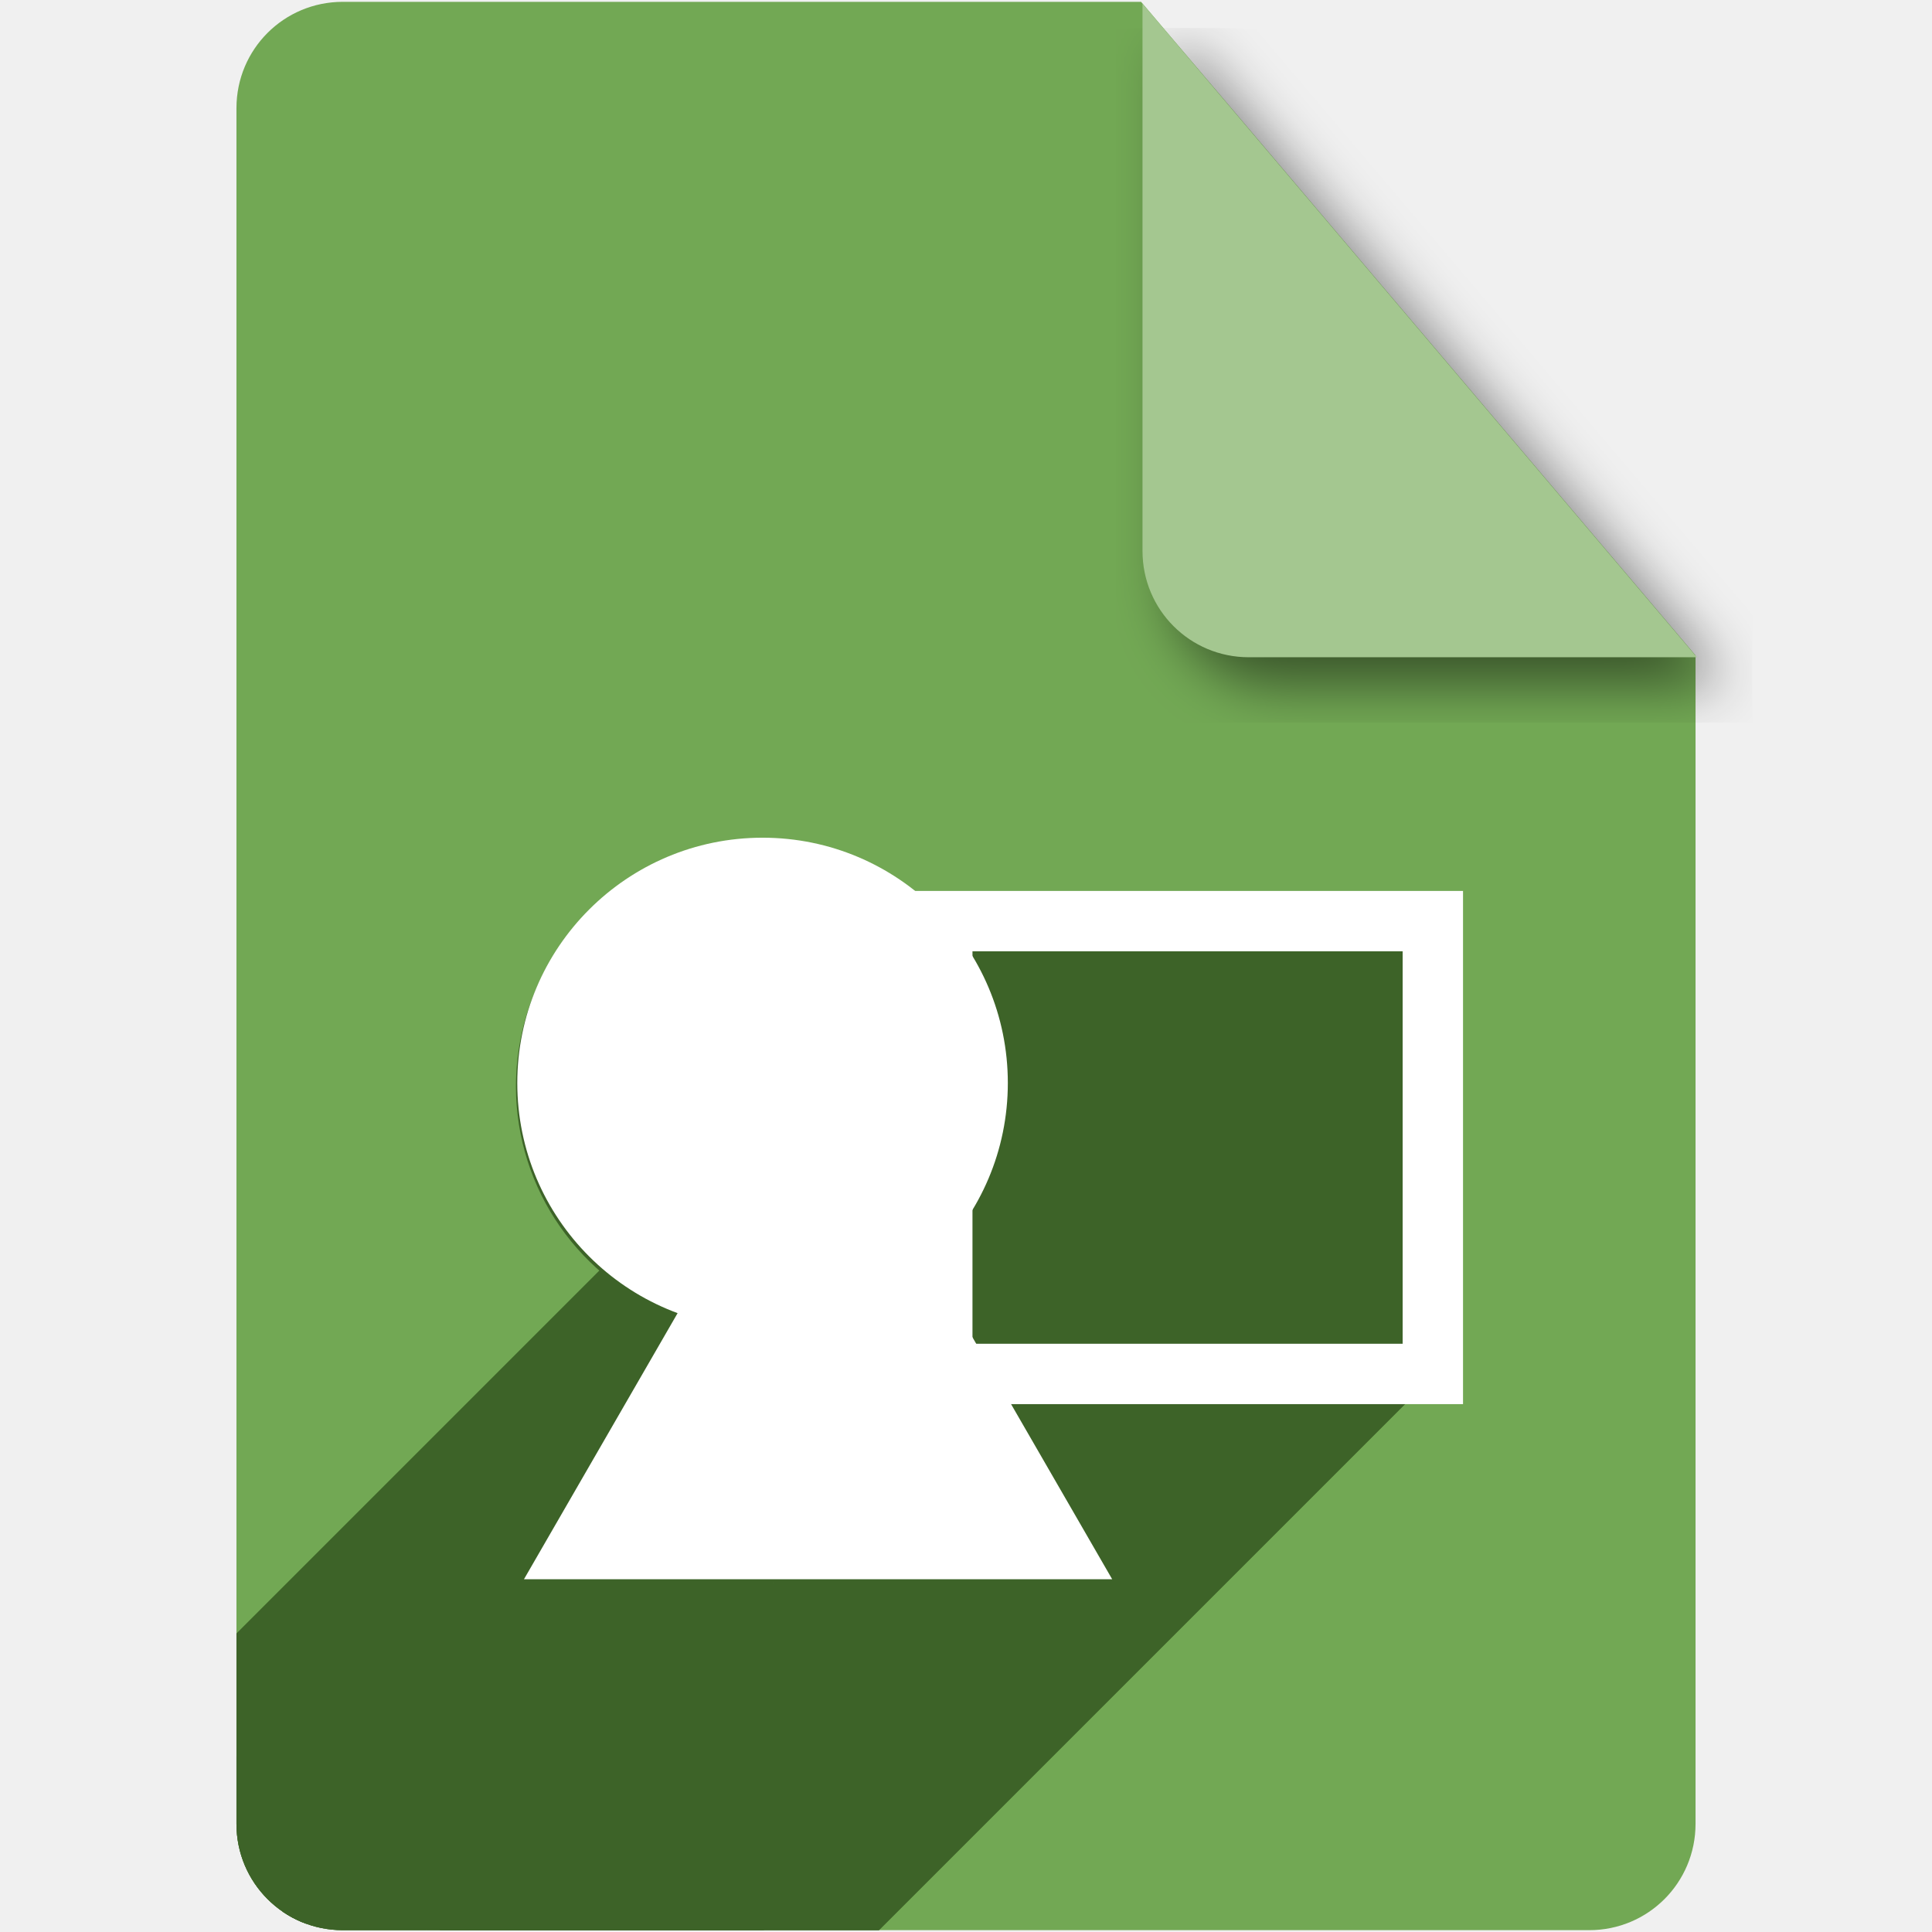
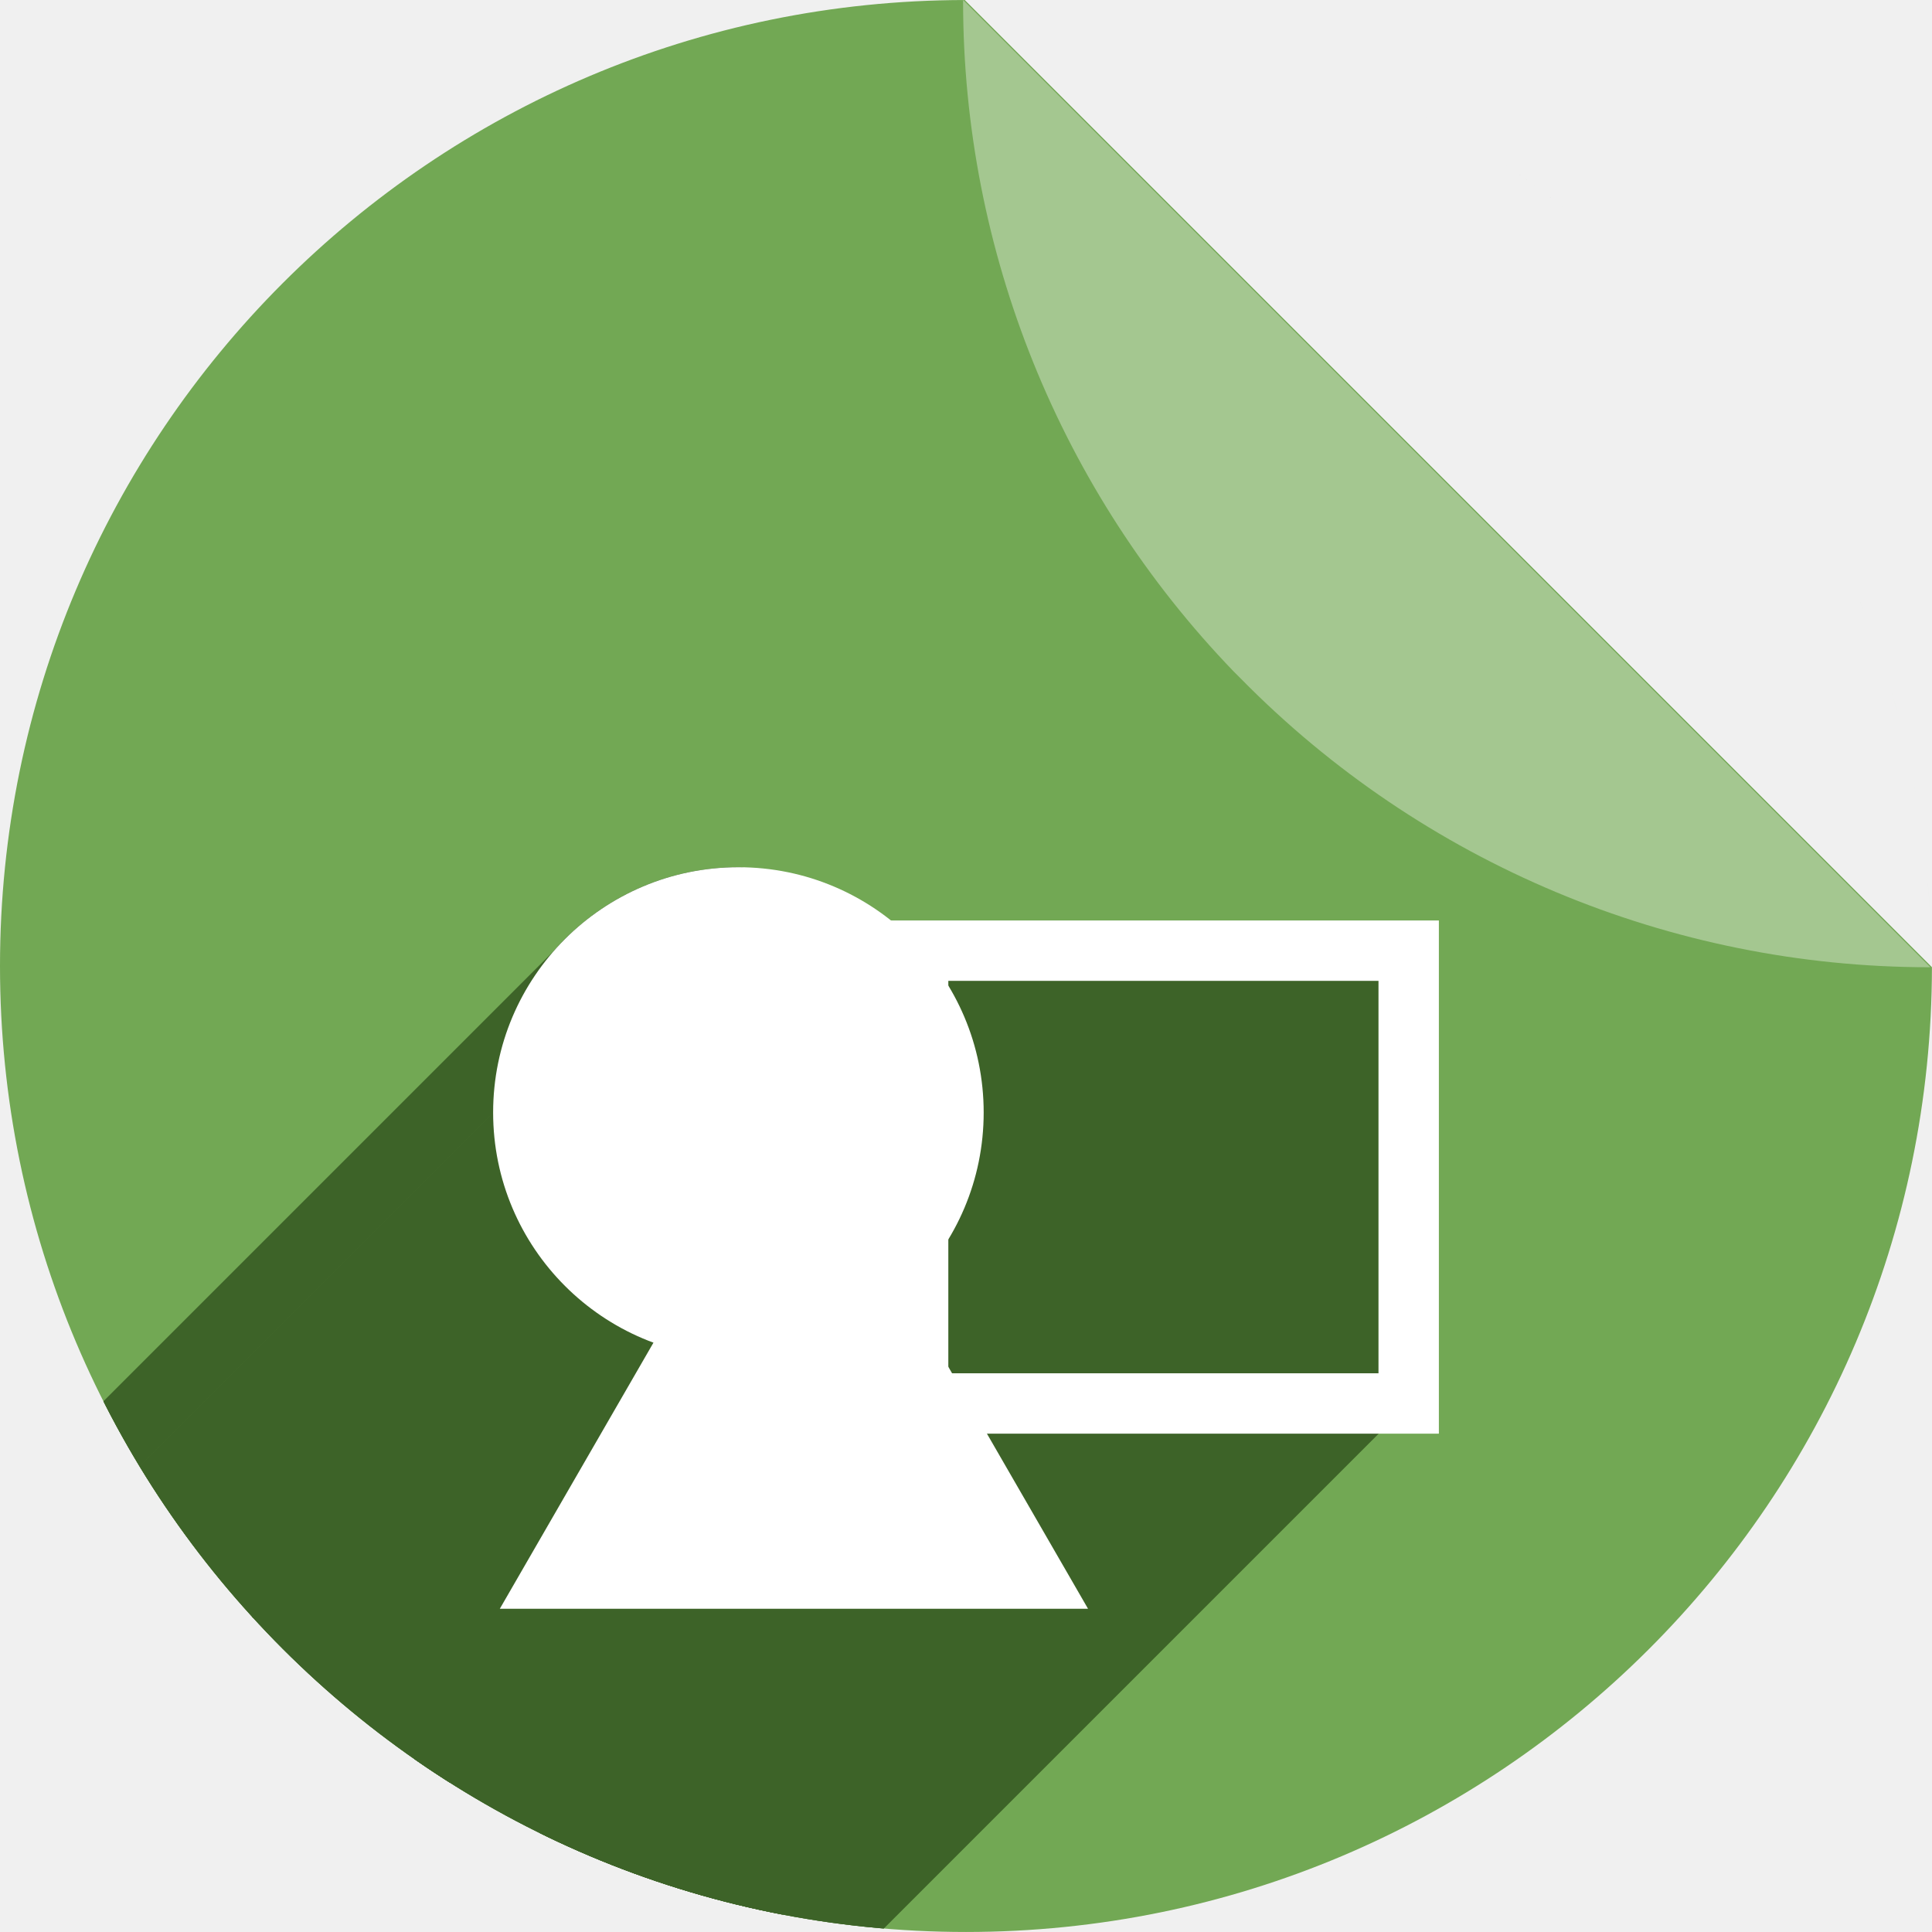
- <svg xmlns="http://www.w3.org/2000/svg" xmlns:xlink="http://www.w3.org/1999/xlink" version="1.1" id="svg2" viewBox="0 0 256 256" height="256" width="256">
+ <svg xmlns="http://www.w3.org/2000/svg" width="256" height="256" viewBox="0 0 256 256" id="svg2" version="1.1">
  <defs id="defs4">
-     <radialGradient cx="0" cy="0" r="1" fx="0" fy="0" id="radialGradient4895" gradientUnits="userSpaceOnUse" gradientTransform="matrix(45.12491,0,0,-45.12491,74.97295,125.501)" spreadMethod="pad">
-       <stop id="stop4899" style="stop-color:#ebeaea;stop-opacity:1" offset="0" />
-       <stop id="stop4901" style="stop-color:#ebeaea;stop-opacity:1" offset="1" />
-     </radialGradient>
-     <filter id="filter4301" style="color-interpolation-filters:sRGB;">
-       <feFlood id="feFlood4303" result="flood" flood-color="rgb(0,0,0)" flood-opacity="0.498" />
-       <feComposite id="feComposite4305" result="composite1" operator="in" in2="SourceGraphic" in="flood" />
-       <feGaussianBlur id="feGaussianBlur4307" result="blur" stdDeviation="3.7" in="composite1" />
-       <feOffset id="feOffset4309" result="offset" dy="3.7" dx="3.8" />
-       <feComposite id="feComposite4311" result="composite2" operator="over" in2="offset" in="SourceGraphic" />
+     <filter style="color-interpolation-filters:sRGB;" id="filter4301">
+       <feFlood flood-opacity="0.498" flood-color="rgb(0,0,0)" result="flood" id="feFlood4303" />
+       <feComposite in="flood" in2="SourceGraphic" operator="in" result="composite1" id="feComposite4305" />
+       <feGaussianBlur in="composite1" stdDeviation="3.7" result="blur" id="feGaussianBlur4307" />
+       <feOffset dx="3.8" dy="3.7" result="offset" id="feOffset4309" />
+       <feComposite in="SourceGraphic" in2="offset" operator="over" result="composite2" id="feComposite4311" />
    </filter>
-     <radialGradient spreadMethod="pad" gradientTransform="matrix(228.3269,0,0,222.7123,48.68469,874.0012)" gradientUnits="userSpaceOnUse" xlink:href="#radialGradient4895" id="radialGradient8118" fy="0" fx="0" r="0.81" cy="0" cx="0" />
-     <radialGradient spreadMethod="pad" gradientTransform="matrix(45.12491,0,0,-45.12491,74.97295,125.501)" gradientUnits="userSpaceOnUse" id="radialGradient4453" fy="0" fx="0" r="1" cy="0" cx="0">
-       <stop offset="0" style="stop-color:#ffffff;stop-opacity:1" id="stop4455" />
-       <stop offset="0.81" style="stop-color:#ebeaea;stop-opacity:1" id="stop4457" />
-       <stop offset="0.81" style="stop-color:#ebeaea;stop-opacity:1" id="stop4459" />
-       <stop offset="1" style="stop-color:#d4d3d4;stop-opacity:1" id="stop4461" />
-     </radialGradient>
-     <clipPath clipPathUnits="userSpaceOnUse" id="clipPath5238">
-       <path style="fill:#df1818;fill-opacity:1" d="m 151.201,796.605 -105.781,0 c -7.804,0 -14.088,6.282 -14.088,14.086 l 0,227.34 c 0,7.804 6.284,14.088 14.088,14.088 l 165.162,0 c 7.804,0 14.086,-6.284 14.086,-14.088 l 0,-154.822 -73.467,-86.604 z" id="path5240" />
+     <clipPath id="clipPath4369" clipPathUnits="userSpaceOnUse">
+       <path id="path4371" d="M 121.772,792.465 A 124.37,124.37 0 0 0 -2.439,916.83 124.37,124.37 0 0 0 121.931,1041.2 124.37,124.37 0 0 0 246.294,916.987 L 121.772,792.465 Z m 12.072,0.59 a 124.37,124.37 0 0 1 7.547,1.089 124.37,124.37 0 0 0 -7.547,-1.089 z m 12.231,1.797 a 124.37,124.37 0 0 1 8.183,2.031 124.37,124.37 0 0 0 -8.183,-2.031 z m 12.013,3.01 a 124.37,124.37 0 0 1 8.692,3.107 124.37,124.37 0 0 0 -8.692,-3.107 z m 11.645,4.183 a 124.37,124.37 0 0 1 9.079,4.314 124.37,124.37 0 0 0 -9.079,-4.314 z m 11.172,5.323 a 124.37,124.37 0 0 1 9.225,5.572 124.37,124.37 0 0 0 -9.225,-5.572 z m 10.597,6.412 a 124.37,124.37 0 0 1 9.386,7.039 124.37,124.37 0 0 0 -9.386,-7.039 z m 9.889,7.422 a 124.37,124.37 0 0 1 9.122,8.384 124.37,124.37 0 0 0 -9.122,-8.384 z m 9.122,8.384 0.953,0.953 a 124.37,124.37 0 0 0 -0.953,-0.953 z m 7.433,8.329 a 124.37,124.37 0 0 1 4.376,5.754 124.37,124.37 0 0 0 -4.376,-5.754 z m 7.422,10.012 a 124.37,124.37 0 0 1 3.702,6.037 124.37,124.37 0 0 0 -3.702,-6.037 z m 6.39,10.718 a 124.37,124.37 0 0 1 2.995,6.196 124.37,124.37 0 0 0 -2.995,-6.196 z m 5.283,11.309 a 124.37,124.37 0 0 1 2.31,6.323 124.37,124.37 0 0 0 -2.31,-6.323 z m 4.112,11.751 a 124.37,124.37 0 0 1 1.638,6.407 124.37,124.37 0 0 0 -1.638,-6.407 z m 2.923,12.132 a 124.37,124.37 0 0 1 0.962,6.354 124.37,124.37 0 0 0 -0.962,-6.354 z m 1.691,12.351 a 124.37,124.37 0 0 1 0.535,10.641 124.37,124.37 0 0 0 -0.535,-10.641 z" style="fill:#72a854;fill-opacity:1" />
    </clipPath>
-     <clipPath id="clipPath4479" clipPathUnits="userSpaceOnUse">
-       <path style="fill:#72a854;fill-opacity:1" d="m 151.201,0.243 -105.781,0 c -7.804,0 -14.088,6.282 -14.088,14.086 l 0,227.34 c 0,7.804 6.284,14.088 14.088,14.088 l 165.162,0 c 7.804,0 14.086,-6.284 14.086,-14.088 l 0,-154.822 -73.467,-86.604 z" id="path4481" />
-     </clipPath>
-     <clipPath clipPathUnits="userSpaceOnUse" id="clipPath4886">
-       <path style="fill:#72a854;fill-opacity:1" d="m 151.201,796.605 -105.781,0 c -7.804,0 -14.088,6.282 -14.088,14.086 l 0,227.34 c 0,7.804 6.284,14.088 14.088,14.088 l 165.162,0 c 7.804,0 14.086,-6.284 14.086,-14.088 l 0,-154.822 -73.467,-86.604 z" id="path4888" />
-     </clipPath>
-     <clipPath id="clipPath5173" clipPathUnits="userSpaceOnUse">
-       <path style="fill:#72a854;fill-opacity:1" d="m 151.201,796.605 -105.781,0 c -7.804,0 -14.088,6.282 -14.088,14.086 l 0,227.34 c 0,7.804 6.284,14.088 14.088,14.088 l 165.162,0 c 7.804,0 14.086,-6.284 14.086,-14.088 l 0,-154.822 -73.467,-86.604 z" id="path5175" />
-     </clipPath>
-     <clipPath clipPathUnits="userSpaceOnUse" id="clipPath5222">
-       <path style="fill:#72a854;fill-opacity:1" d="m 151.201,796.605 -105.781,0 c -7.804,0 -14.088,6.282 -14.088,14.086 l 0,227.34 c 0,7.804 6.284,14.088 14.088,14.088 l 165.162,0 c 7.804,0 14.086,-6.284 14.086,-14.088 l 0,-154.822 -73.467,-86.604 z" id="path5224" />
+     <clipPath clipPathUnits="userSpaceOnUse" id="clipPath4571">
+       <path id="path4573" d="M 175.855,772.365 A 128,128 0 0 0 48.019,900.359 a 128,128 0 0 0 128,128 128,128 0 0 0 127.992,-127.838 L 175.855,772.365 Z m 12.424,0.607 a 128,128 0 0 1 7.768,1.121 128,128 0 0 0 -7.768,-1.121 z m 12.588,1.85 a 128,128 0 0 1 8.422,2.09 128,128 0 0 0 -8.422,-2.09 z m 12.363,3.098 a 128,128 0 0 1 8.945,3.197 128,128 0 0 0 -8.945,-3.197 z m 11.984,4.305 a 128,128 0 0 1 9.344,4.439 128,128 0 0 0 -9.344,-4.439 z m 11.498,5.479 a 128,128 0 0 1 9.494,5.734 128,128 0 0 0 -9.494,-5.734 z m 10.906,6.6 a 128,128 0 0 1 9.66,7.244 128,128 0 0 0 -9.66,-7.244 z m 10.178,7.639 a 128,128 0 0 1 9.389,8.629 128,128 0 0 0 -9.389,-8.629 z m 9.389,8.629 0.98,0.98 a 128,128 0 0 0 -0.98,-0.98 z m 7.65,8.572 a 128,128 0 0 1 4.504,5.922 128,128 0 0 0 -4.504,-5.922 z m 7.639,10.305 a 128,128 0 0 1 3.811,6.213 128,128 0 0 0 -3.811,-6.213 z m 6.576,11.031 a 128,128 0 0 1 3.082,6.377 128,128 0 0 0 -3.082,-6.377 z m 5.438,11.639 a 128,128 0 0 1 2.377,6.508 128,128 0 0 0 -2.377,-6.508 z m 4.232,12.094 a 128,128 0 0 1 1.686,6.594 128,128 0 0 0 -1.686,-6.594 z m 3.008,12.486 a 128,128 0 0 1 0.99,6.539 128,128 0 0 0 -0.99,-6.539 z m 1.74,12.711 a 128,128 0 0 1 0.551,10.951 128,128 0 0 0 -0.551,-10.951 z" style="fill:#72a854;fill-opacity:1" />
    </clipPath>
  </defs>
-   <g transform="translate(0,-796.3621)" id="layer1">
-     <path id="path4141" d="m 151.201,796.605 -105.781,0 c -7.804,0 -14.088,6.282 -14.088,14.086 l 0,227.34 c 0,7.804 6.284,14.088 14.088,14.088 l 165.162,0 c 7.804,0 14.086,-6.284 14.086,-14.088 l 0,-154.822 -73.467,-86.604 z" style="fill:#72a854;fill-opacity:1" />
-     <path id="rect4136" d="m 224.854,883.452 -73.467,-86.604 0,72.518 c 0,7.804 6.282,14.086 14.086,14.086 l 59.381,0 z" style="fill:#a4c790;fill-opacity:1;filter:url(#filter4301)" />
-     <text id="text4143" y="951.725" x="74.722" style="font-style:normal;font-variant:normal;font-weight:bold;font-stretch:normal;font-size:80px;line-height:125%;font-family:FreeSerif;-inkscape-font-specification:'FreeSerif Bold';letter-spacing:0px;word-spacing:0px;fill:#ffffff;fill-opacity:1;stroke:none;stroke-width:1px;stroke-linecap:butt;stroke-linejoin:miter;stroke-opacity:1" xml:space="preserve">
-       <tspan y="951.725" x="74.722" id="tspan4145" />
+   <g id="layer1" transform="translate(0,-796.3621)">
+     <path style="fill:#72a854;fill-opacity:1" d="M 127.836,796.365 A 128,128 0 0 0 0,924.359 a 128,128 0 0 0 128,128 128,128 0 0 0 127.992,-127.838 L 127.836,796.365 Z m 12.424,0.607 a 128,128 0 0 1 7.768,1.121 128,128 0 0 0 -7.768,-1.121 z m 12.588,1.85 a 128,128 0 0 1 8.422,2.09 128,128 0 0 0 -8.422,-2.09 z m 12.363,3.098 a 128,128 0 0 1 8.945,3.197 128,128 0 0 0 -8.945,-3.197 z m 11.984,4.305 a 128,128 0 0 1 9.344,4.439 128,128 0 0 0 -9.344,-4.439 z m 11.498,5.479 a 128,128 0 0 1 9.494,5.734 128,128 0 0 0 -9.494,-5.734 z m 10.906,6.6 a 128,128 0 0 1 9.66,7.244 128,128 0 0 0 -9.66,-7.244 z m 10.178,7.639 a 128,128 0 0 1 9.389,8.629 128,128 0 0 0 -9.389,-8.629 z m 9.389,8.629 0.98,0.98 a 128,128 0 0 0 -0.98,-0.98 z m 7.65,8.572 a 128,128 0 0 1 4.504,5.922 128,128 0 0 0 -4.504,-5.922 z m 7.639,10.305 a 128,128 0 0 1 3.811,6.213 128,128 0 0 0 -3.811,-6.213 z m 6.576,11.031 a 128,128 0 0 1 3.082,6.377 128,128 0 0 0 -3.082,-6.377 z m 5.438,11.639 a 128,128 0 0 1 2.377,6.508 128,128 0 0 0 -2.377,-6.508 z m 4.232,12.094 a 128,128 0 0 1 1.686,6.594 128,128 0 0 0 -1.686,-6.594 z m 3.008,12.486 a 128,128 0 0 1 0.99,6.539 128,128 0 0 0 -0.99,-6.539 z m 1.74,12.711 A 128,128 0 0 1 256,924.359 128,128 0 0 0 255.449,913.408 Z" id="path4957" />
+     <path style="fill:#a4c790;fill-opacity:1" d="m 255.614,924.527 a 128,128 0 0 0 0.164,-0.006 L 127.622,796.365 a 128,128 0 0 0 -0.008,0.162 128,128 0 0 0 35.854,88.809 l 0.98,0.98 a 128,128 0 0 0 91.166,38.211 z" id="rect4961" />
+     <text xml:space="preserve" style="font-style:normal;font-weight:normal;font-size:40px;line-height:125%;font-family:sans-serif;letter-spacing:0px;word-spacing:0px;fill:#000000;fill-opacity:1;stroke:none;stroke-width:1px;stroke-linecap:butt;stroke-linejoin:miter;stroke-opacity:1" x="54.857" y="965.153" id="text4164">
+       <tspan id="tspan4166" x="54.857" y="965.153" />
    </text>
-     <g id="g4322" style="fill:#3d6328;fill-opacity:1" clip-path="url(#clipPath5222)">
-       <g id="g4362" transform="translate(0,796.3621)" style="fill:#3d6328;fill-opacity:1">
-         <g id="g4364" style="fill:#3d6328;fill-opacity:1;stroke:none;stroke-width:8;stroke-miterlimit:4;stroke-dasharray:none;stroke-opacity:1">
-           <path id="path4366" d="M89.633 174.441L88.736 175.994L-52.685 317.415L-51.789 315.863Z" style="fill:#3d6328;fill-opacity:1" />
-           <path id="path4368" d="M88.736 175.994L69.25 209.744L-72.171 351.165L-52.685 317.415Z" style="fill:#3d6328;fill-opacity:1" />
-           <path id="path4370" d="M69.25 209.744L108.221 209.744L-33.201 351.165L-72.171 351.165Z" style="fill:#3d6328;fill-opacity:1" />
-           <path id="path4372" d="M108.221 209.744L147.191 209.744L5.77 351.165L-33.201 351.165Z" style="fill:#3d6328;fill-opacity:1" />
-           <path id="path4374" d="M147.191 209.744L131.486 182.541L-9.935 323.962L5.77 351.165Z" style="fill:#3d6328;fill-opacity:1" />
-           <path id="path4376" d="M131.486 182.541L189.678 182.541L48.256 323.962L-9.935 323.962Z" style="fill:#3d6328;fill-opacity:1" />
-           <path id="path4378" d="M189.678 182.541L189.678 122.541L48.256 263.962L48.256 323.962Z" style="fill:#3d6328;fill-opacity:1" />
-           <path id="path4380" d="M189.678 122.541L125.23 122.541L-16.191 263.962L48.256 263.962Z" style="fill:#3d6328;fill-opacity:1" />
-           <path id="path4382" d="M124.678 166.043L124.678 170.748L-16.744 312.169L-16.744 307.464Z" style="fill:#3d6328;fill-opacity:1" />
-           <path id="path4384" d="M124.678 170.748L122.963 167.777L-18.458 309.199L-16.744 312.169Z" style="fill:#3d6328;fill-opacity:1" />
+     <g id="g4459" transform="translate(-48.01859,24)" clip-path="url(#clipPath4571)" style="fill:#3d6328;fill-opacity:1">
+       <g id="g4493" transform="translate(48.01859,772.3621)" style="fill:#3d6328;fill-opacity:1">
+         <g id="g4495" style="fill:#3d6328;fill-opacity:1;stroke:none;stroke-width:8;stroke-miterlimit:4;stroke-dasharray:none;stroke-opacity:1">
+           <path id="path4497" d="M97.842 114.912C89.683 114.912 82.226 117.918 76.519 122.884L-64.902 264.305C-59.195 259.34 -51.738 256.333 -43.58 256.333Z" style="fill:#3d6328;fill-opacity:1" />
+           <path id="path4499" d="M76.519 122.884C69.671 128.842 65.342 137.622 65.342 147.412L-76.08 288.833C-76.08 279.043 -71.75 270.264 -64.902 264.305Z" style="fill:#3d6328;fill-opacity:1" />
+           <path id="path4501" d="M65.342 147.412C65.342 161.405 74.186 173.332 86.588 177.91L-54.833 319.332C-67.235 314.753 -76.08 302.826 -76.08 288.833Z" style="fill:#3d6328;fill-opacity:1" />
+           <path id="path4503" d="M86.588 177.91L85.715 179.42L-55.707 320.841L-54.833 319.332Z" style="fill:#3d6328;fill-opacity:1" />
+           <path id="path4505" d="M85.715 179.42L66.229 213.17L-75.193 354.591L-55.707 320.841Z" style="fill:#3d6328;fill-opacity:1" />
+           <path id="path4507" d="M66.229 213.17L105.201 213.17L-36.22 354.591L-75.193 354.591Z" style="fill:#3d6328;fill-opacity:1" />
+           <path id="path4509" d="M105.201 213.17L144.172 213.17L2.751 354.591L-36.22 354.591Z" style="fill:#3d6328;fill-opacity:1" />
+           <path id="path4511" d="M144.172 213.17L128.467 185.969L-12.955 327.39L2.751 354.591Z" style="fill:#3d6328;fill-opacity:1" />
+           <path id="path4513" d="M128.467 185.969L186.658 185.969L45.237 327.39L-12.955 327.39Z" style="fill:#3d6328;fill-opacity:1" />
+           <path id="path4515" d="M186.658 185.969L186.658 125.969L45.237 267.39L45.237 327.39Z" style="fill:#3d6328;fill-opacity:1" />
+           <path id="path4517" d="M186.658 125.969L121.658 125.969L-19.763 267.39L45.237 267.39Z" style="fill:#3d6328;fill-opacity:1" />
+           <path id="path4519" d="M121.658 125.969L121.658 126.283L-19.763 267.705L-19.763 267.39Z" style="fill:#3d6328;fill-opacity:1" />
+           <path id="path4521" d="M121.658 126.283C116.774 120.386 109.01 116.066 97.842 114.912L-43.58 256.333C-32.412 257.487 -24.648 261.807 -19.763 267.705Z" style="fill:#3d6328;fill-opacity:1" />
+           <path id="path4523" d="M121.658 166.35L121.658 174.176L-19.763 315.597L-19.763 307.771Z" style="fill:#3d6328;fill-opacity:1" />
+           <path id="path4525" d="M121.658 174.176L119.061 169.678L-22.361 311.099L-19.763 315.597Z" style="fill:#3d6328;fill-opacity:1" />
+           <path id="path4527" d="M119.061 169.678C119.991 168.624 120.859 167.513 121.658 166.35L-19.763 307.771C-20.563 308.934 -21.43 310.046 -22.361 311.099Z" style="fill:#3d6328;fill-opacity:1" />
        </g>
-         <path id="path4178" transform="" d="M 100.863 111.486 A 32.5 32.5 0 0 0 68.363 143.986 A 32.5 32.5 0 0 0 89.633 174.441 L 88.736 175.994 L 69.25 209.744 L 108.221 209.744 L 147.191 209.744 L 131.486 182.541 L 189.678 182.541 L 189.678 122.541 L 125.23 122.541 A 32.5 32.5 0 0 0 100.863 111.486 z M 124.678 166.043 L 124.678 170.748 L 122.963 167.777 A 32.5 32.5 0 0 0 124.678 166.043 z " style="fill:#3d6328;fill-opacity:1;stroke:none;stroke-width:8;stroke-miterlimit:4;stroke-dasharray:none;stroke-opacity:1" />
+         <path id="circle4461" transform="" d="M 97.842 114.912 C 79.893 114.912 65.342 129.463 65.342 147.412 C 65.342 161.405 74.186 173.332 86.588 177.91 L 85.715 179.42 L 66.229 213.17 L 105.201 213.17 L 144.172 213.17 L 128.467 185.969 L 186.658 185.969 L 186.658 125.969 L 121.658 125.969 L 121.658 126.283 C 116.774 120.386 109.01 116.066 97.842 114.912 z M 121.658 166.35 L 121.658 174.176 L 119.061 169.678 C 119.991 168.624 120.859 167.513 121.658 166.35 z " style="fill:#3d6328;fill-opacity:1;stroke:none;stroke-width:8;stroke-miterlimit:4;stroke-dasharray:none;stroke-opacity:1" />
      </g>
    </g>
-     <circle style="fill:#ffffff;fill-opacity:1;stroke:none;stroke-width:8;stroke-miterlimit:4;stroke-dasharray:none;stroke-opacity:1" id="circle4199" cx="101.043" cy="939.862" r="32.5" />
-     <rect style="fill:none;fill-opacity:1;stroke:#ffffff;stroke-width:8;stroke-miterlimit:4;stroke-dasharray:none;stroke-opacity:1" id="rect4201" width="65" height="60" x="124.858" y="918.417" />
-     <path style="fill:#ffffff;fill-opacity:1;stroke:none;stroke-width:8;stroke-miterlimit:4;stroke-dasharray:none;stroke-opacity:1" id="path4203" d="m 108.4,-938.12 -19.486,-33.75 -19.486,-33.75 38.971,0 38.971,0 -19.486,33.75 z" transform="scale(1,-1)" />
+     <g transform="translate(-48.01859,24)" id="g4454">
+       <circle style="fill:#ffffff;fill-opacity:1;stroke:none;stroke-width:8;stroke-miterlimit:4;stroke-dasharray:none;stroke-opacity:1" id="circle4199" cx="145.861" cy="919.775" r="32.5" />
+       <rect style="fill:none;fill-opacity:1;stroke:#ffffff;stroke-width:8;stroke-miterlimit:4;stroke-dasharray:none;stroke-opacity:1" id="rect4201" width="65" height="60" x="169.676" y="898.33" />
+       <path style="fill:#ffffff;fill-opacity:1;stroke:none;stroke-width:8;stroke-miterlimit:4;stroke-dasharray:none;stroke-opacity:1" id="path4203" d="m 153.219,-918.033 -19.486,-33.75 -19.486,-33.75 38.971,0 38.971,0 -19.486,33.75 z" transform="scale(1,-1)" />
+     </g>
  </g>
</svg>
